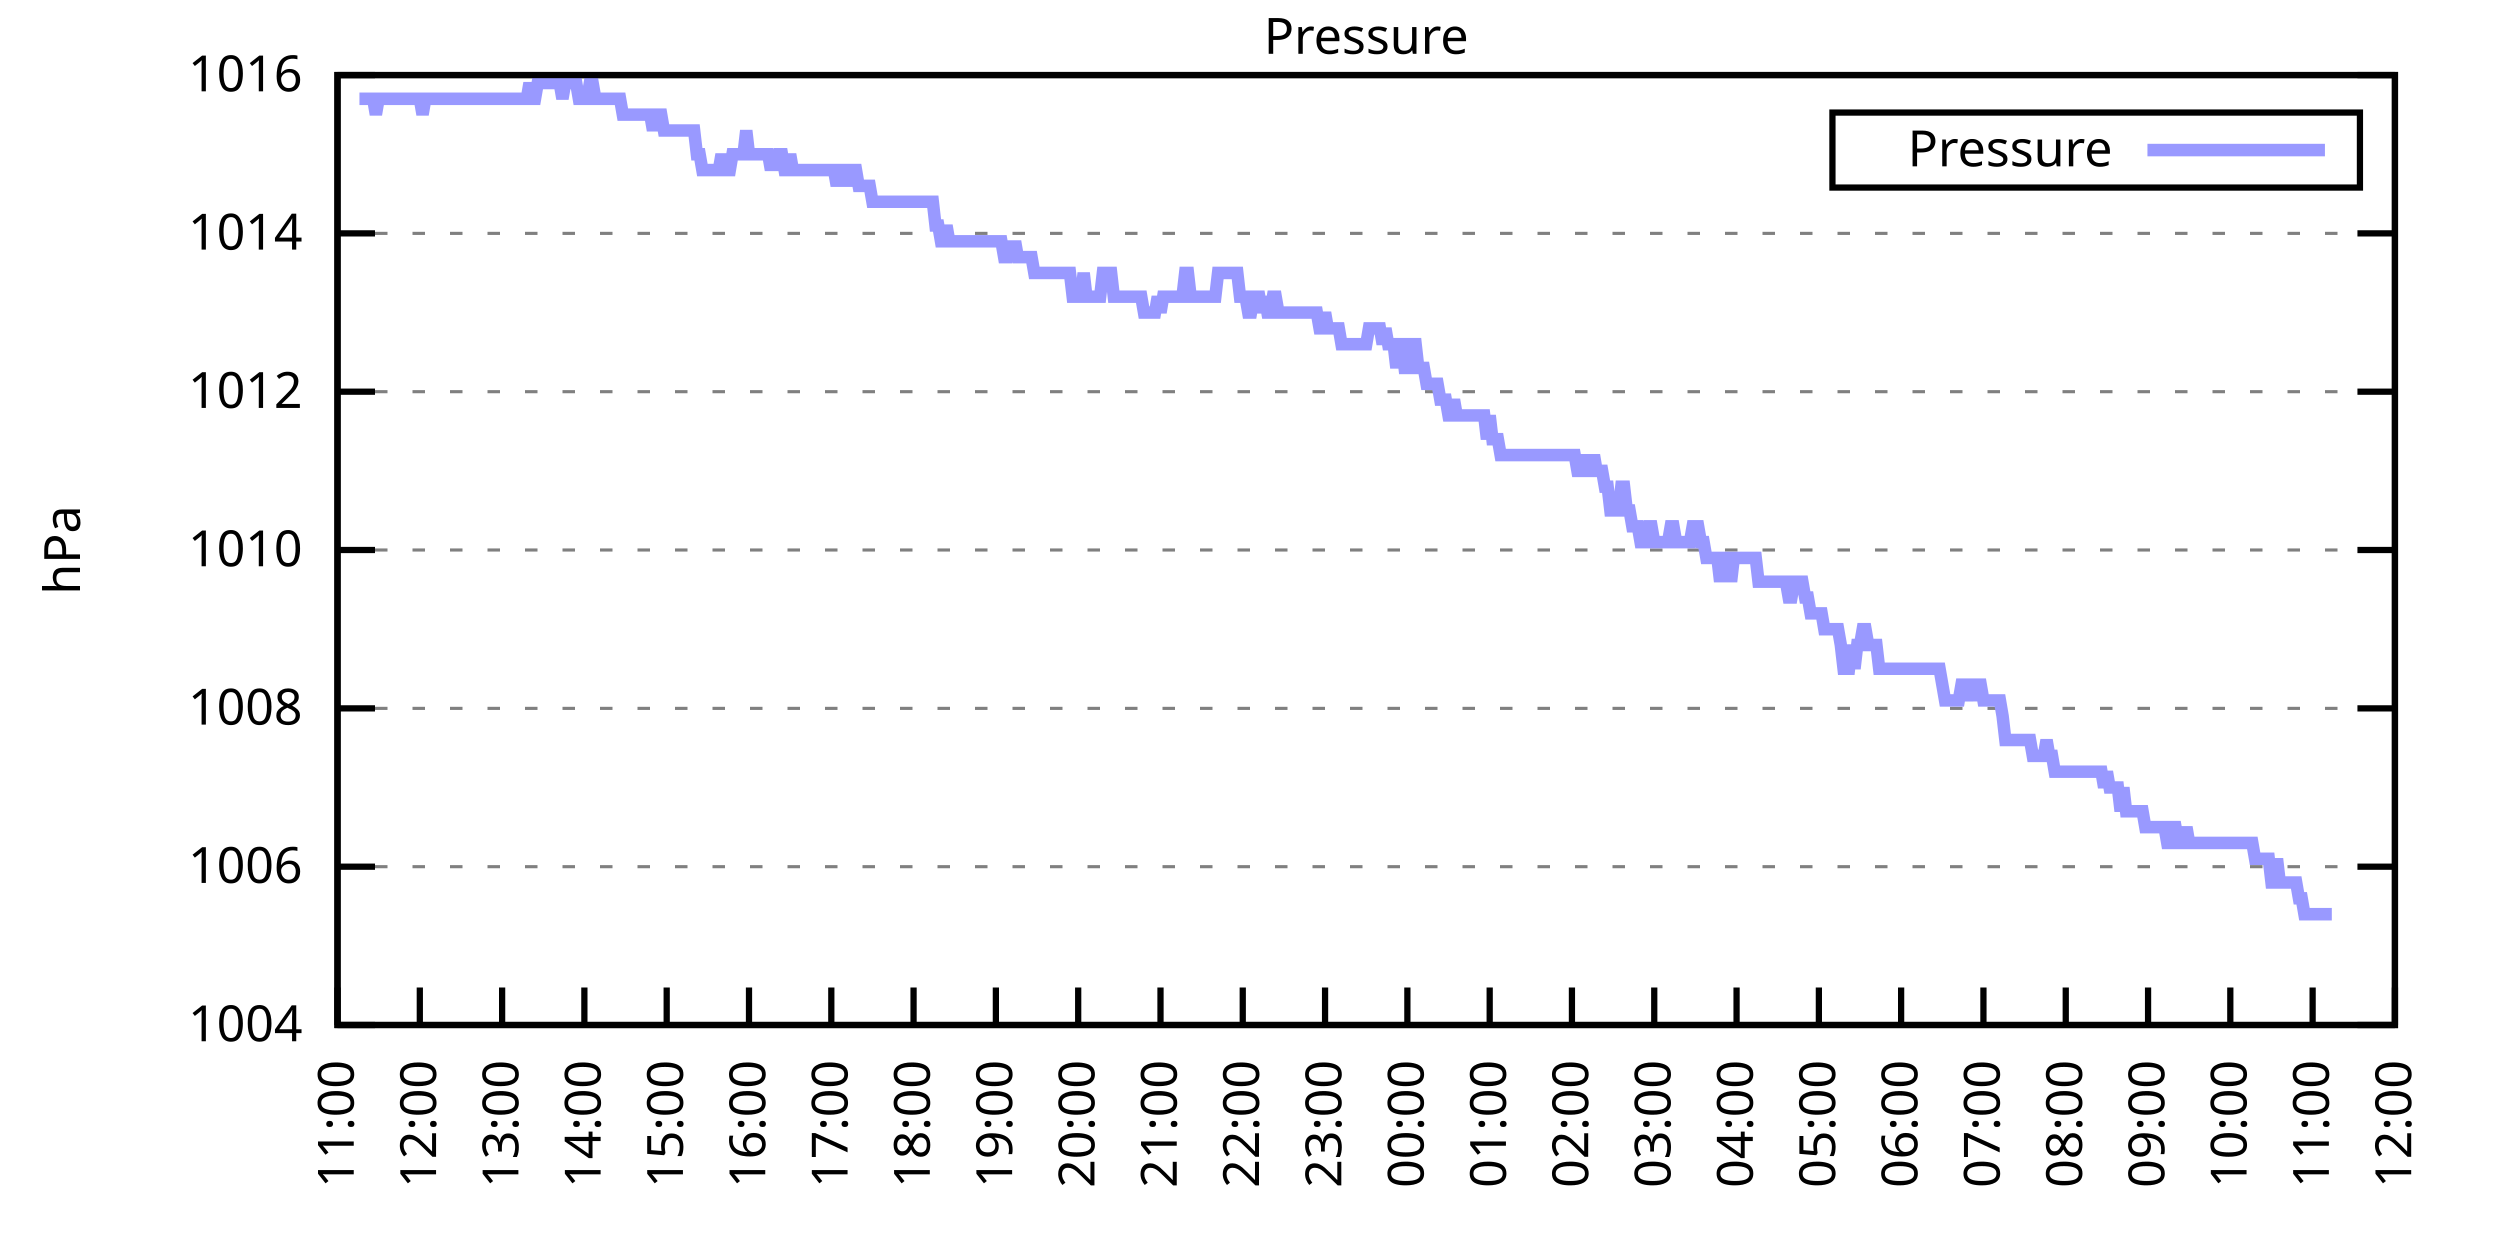
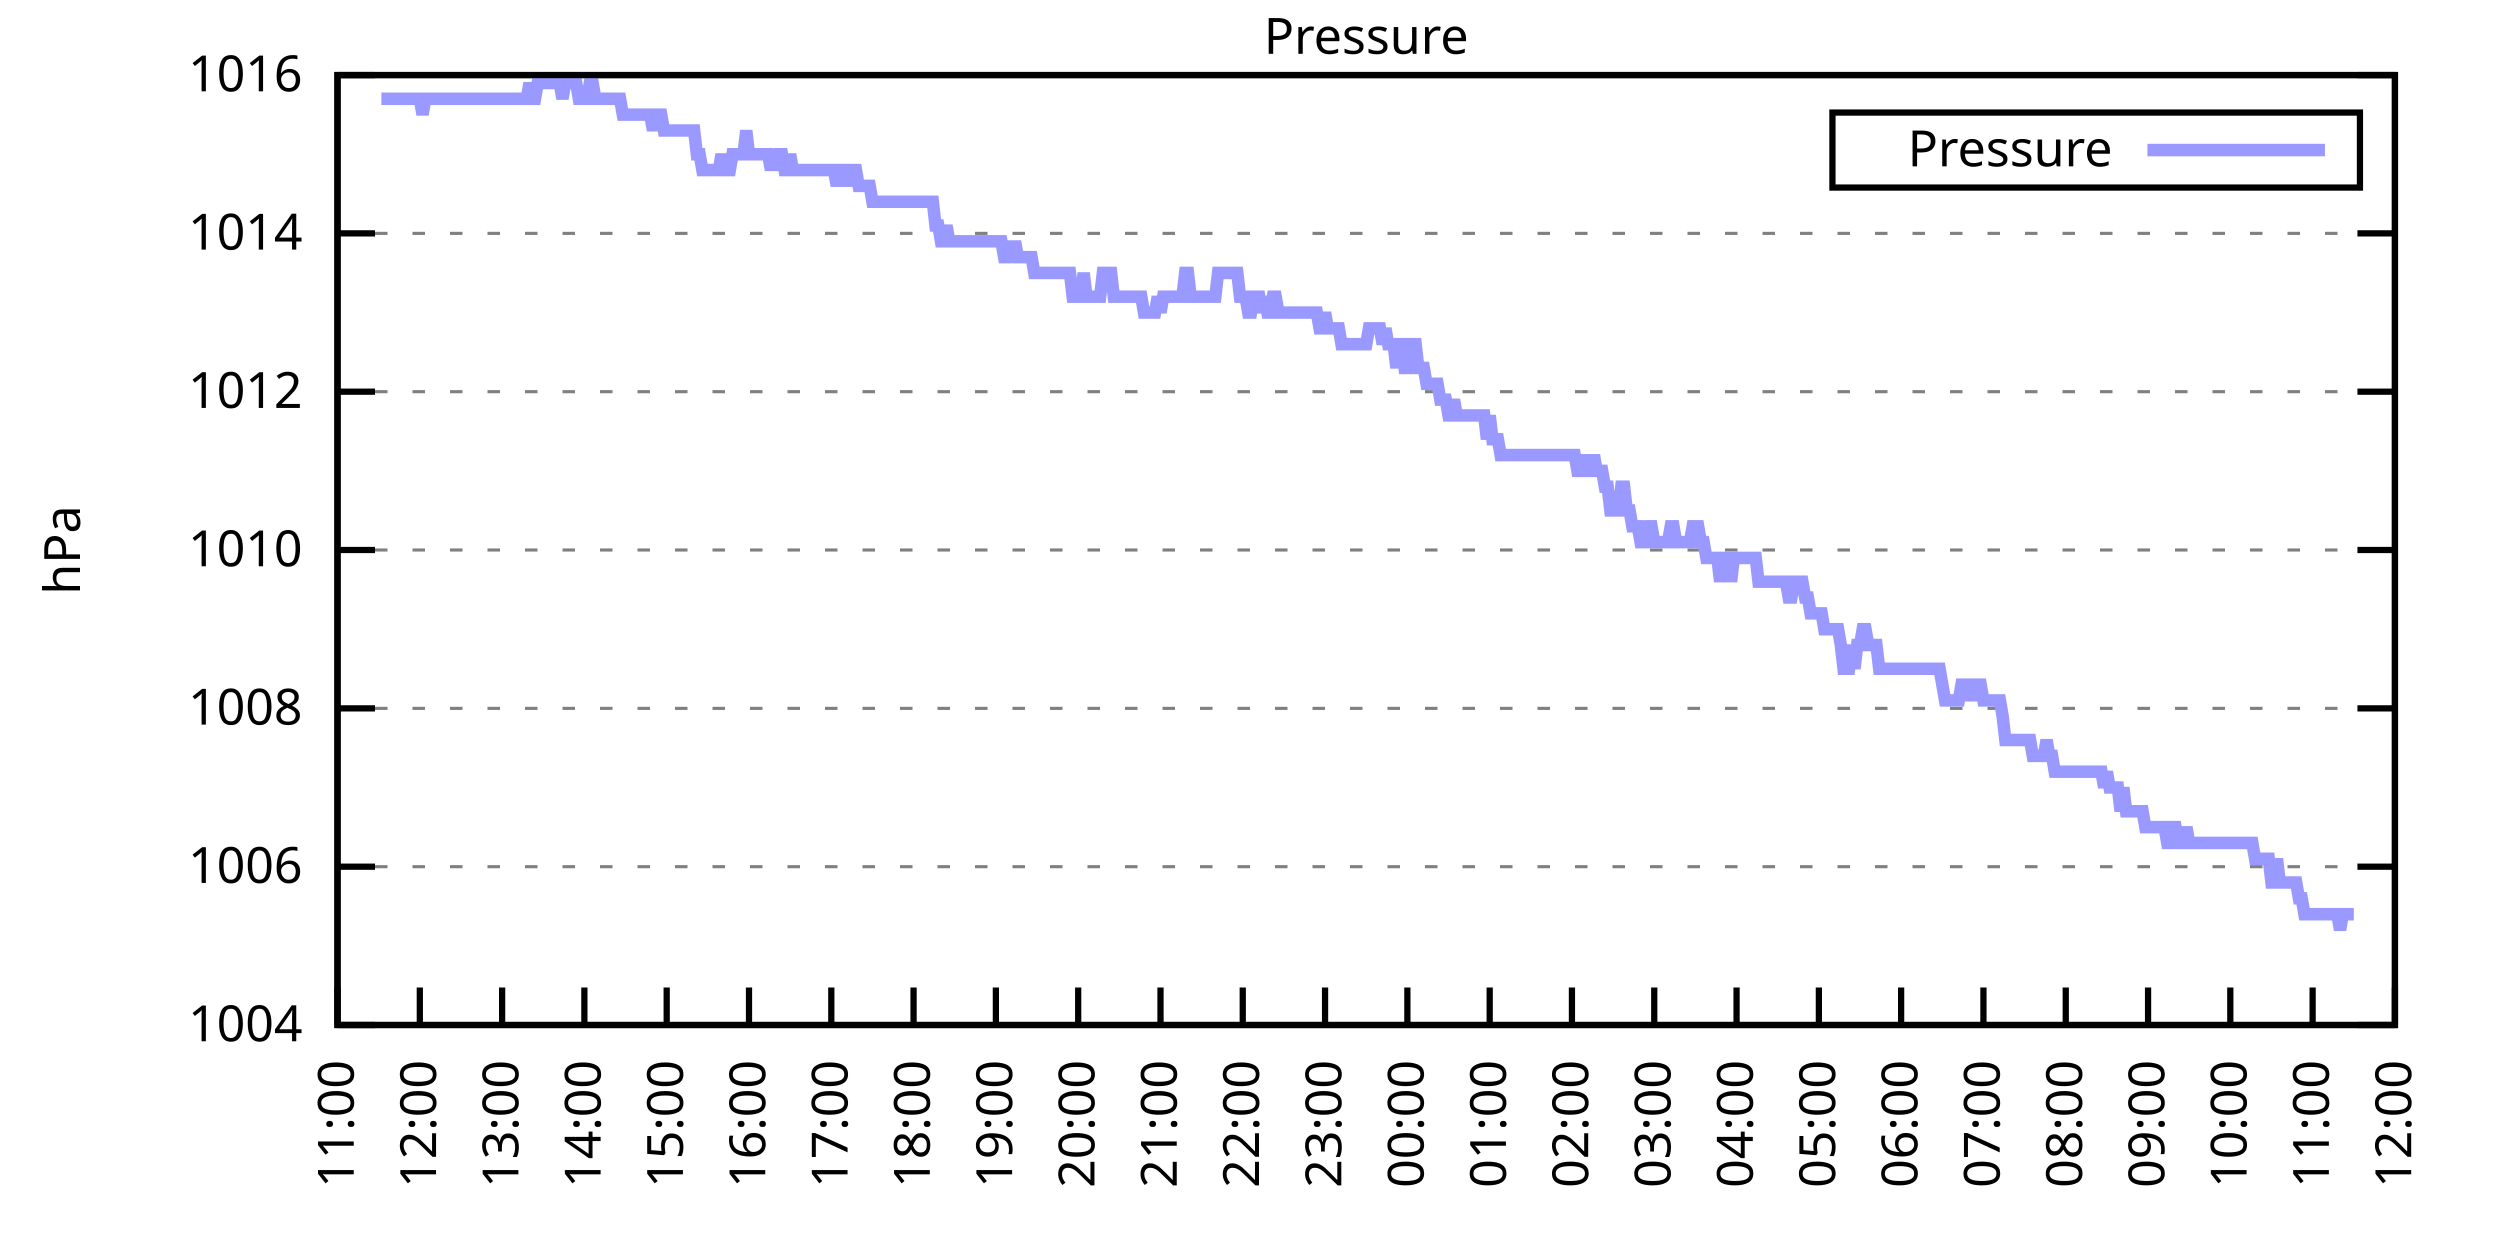
<svg xmlns="http://www.w3.org/2000/svg" xmlns:xlink="http://www.w3.org/1999/xlink" width="400" height="200" viewBox="0 0 400 200">
  <g id="gnuplot_canvas">
    <rect x="0" y="0" width="400" height="200" fill="none" />
    <defs>
      <circle id="gpDot" r="0.5" stroke-width="0.5" stroke="currentColor" />
      <path id="gpPt0" stroke-width="0.333" stroke="currentColor" d="M-1,0 h2 M0,-1 v2" />
      <path id="gpPt1" stroke-width="0.333" stroke="currentColor" d="M-1,-1 L1,1 M1,-1 L-1,1" />
      <path id="gpPt2" stroke-width="0.333" stroke="currentColor" d="M-1,0 L1,0 M0,-1 L0,1 M-1,-1 L1,1 M-1,1 L1,-1" />
      <rect id="gpPt3" stroke-width="0.333" stroke="currentColor" x="-1" y="-1" width="2" height="2" />
      <rect id="gpPt4" stroke-width="0.333" stroke="currentColor" fill="currentColor" x="-1" y="-1" width="2" height="2" />
      <circle id="gpPt5" stroke-width="0.333" stroke="currentColor" cx="0" cy="0" r="1" />
      <use xlink:href="#gpPt5" id="gpPt6" fill="currentColor" stroke="none" />
      <path id="gpPt7" stroke-width="0.333" stroke="currentColor" d="M0,-1.33 L-1.33,0.67 L1.33,0.67 z" />
      <use xlink:href="#gpPt7" id="gpPt8" fill="currentColor" stroke="none" />
      <use xlink:href="#gpPt7" id="gpPt9" stroke="currentColor" transform="rotate(180)" />
      <use xlink:href="#gpPt9" id="gpPt10" fill="currentColor" stroke="none" />
      <use xlink:href="#gpPt3" id="gpPt11" stroke="currentColor" transform="rotate(45)" />
      <use xlink:href="#gpPt11" id="gpPt12" fill="currentColor" stroke="none" />
      <path id="gpPt13" stroke-width="0.333" stroke="currentColor" d="M0,1.330 L1.265,0.411 L0.782,-1.067 L-0.782,-1.076 L-1.265,0.411 z" />
      <use xlink:href="#gpPt13" id="gpPt14" fill="currentColor" stroke="none" />
      <filter id="textbox" filterUnits="objectBoundingBox" x="0" y="0" height="1" width="1">
        <feFlood flood-color="white" flood-opacity="1" result="bgnd" />
        <feComposite in="SourceGraphic" in2="bgnd" operator="atop" />
      </filter>
      <filter id="greybox" filterUnits="objectBoundingBox" x="0" y="0" height="1" width="1">
        <feFlood flood-color="lightgrey" flood-opacity="1" result="grey" />
        <feComposite in="SourceGraphic" in2="grey" operator="atop" />
      </filter>
    </defs>
    <g fill="none" color="white" stroke="currentColor" stroke-width="1.00" stroke-linecap="butt" stroke-linejoin="miter">
</g>
    <g fill="none" color="black" stroke="currentColor" stroke-width="1.00" stroke-linecap="butt" stroke-linejoin="miter">
      <g stroke="none" shape-rendering="crispEdges">
        <polygon fill="rgb(255, 255, 255)" points="54.00,164.00 383.18,164.00 383.18,12.02 54.00,12.02 " />
      </g>
    </g>
    <g fill="none" color="black" stroke="currentColor" stroke-width="1.00" stroke-linecap="butt" stroke-linejoin="miter">
</g>
    <g fill="none" color="black" stroke="black" stroke-width="0.50" stroke-linecap="butt" stroke-linejoin="miter">
</g>
    <g fill="none" color="gray" stroke="currentColor" stroke-width="0.50" stroke-linecap="butt" stroke-linejoin="miter">
      <path stroke="gray" stroke-dasharray="2,4" class="gridline" d="M54.00,164.00 L383.19,164.00  " />
    </g>
    <g fill="none" color="gray" stroke="gray" stroke-width="1.00" stroke-linecap="butt" stroke-linejoin="miter">
</g>
    <g fill="none" color="black" stroke="currentColor" stroke-width="1.00" stroke-linecap="butt" stroke-linejoin="miter">
      <path stroke="black" d="M54.00,164.00 L60.00,164.00 M383.19,164.00 L377.19,164.00  " />
      <g transform="translate(48.40,166.60)" stroke="none" fill="black" font-family="Sans" font-size="8.00" text-anchor="end">
        <text>
          <tspan font-family="Sans"> 1004</tspan>
        </text>
      </g>
    </g>
    <g fill="none" color="black" stroke="currentColor" stroke-width="1.00" stroke-linecap="butt" stroke-linejoin="miter">
</g>
    <g fill="none" color="black" stroke="black" stroke-width="0.50" stroke-linecap="butt" stroke-linejoin="miter">
</g>
    <g fill="none" color="gray" stroke="currentColor" stroke-width="0.50" stroke-linecap="butt" stroke-linejoin="miter">
      <path stroke="gray" stroke-dasharray="2,4" class="gridline" d="M54.00,138.67 L383.19,138.67  " />
    </g>
    <g fill="none" color="gray" stroke="gray" stroke-width="1.00" stroke-linecap="butt" stroke-linejoin="miter">
</g>
    <g fill="none" color="black" stroke="currentColor" stroke-width="1.00" stroke-linecap="butt" stroke-linejoin="miter">
      <path stroke="black" d="M54.00,138.67 L60.00,138.67 M383.19,138.67 L377.19,138.67  " />
      <g transform="translate(48.40,141.27)" stroke="none" fill="black" font-family="Sans" font-size="8.00" text-anchor="end">
        <text>
          <tspan font-family="Sans"> 1006</tspan>
        </text>
      </g>
    </g>
    <g fill="none" color="black" stroke="currentColor" stroke-width="1.00" stroke-linecap="butt" stroke-linejoin="miter">
</g>
    <g fill="none" color="black" stroke="black" stroke-width="0.50" stroke-linecap="butt" stroke-linejoin="miter">
</g>
    <g fill="none" color="gray" stroke="currentColor" stroke-width="0.50" stroke-linecap="butt" stroke-linejoin="miter">
      <path stroke="gray" stroke-dasharray="2,4" class="gridline" d="M54.00,113.34 L383.19,113.34  " />
    </g>
    <g fill="none" color="gray" stroke="gray" stroke-width="1.00" stroke-linecap="butt" stroke-linejoin="miter">
</g>
    <g fill="none" color="black" stroke="currentColor" stroke-width="1.00" stroke-linecap="butt" stroke-linejoin="miter">
      <path stroke="black" d="M54.00,113.34 L60.00,113.34 M383.19,113.34 L377.19,113.34  " />
      <g transform="translate(48.40,115.94)" stroke="none" fill="black" font-family="Sans" font-size="8.00" text-anchor="end">
        <text>
          <tspan font-family="Sans"> 1008</tspan>
        </text>
      </g>
    </g>
    <g fill="none" color="black" stroke="currentColor" stroke-width="1.00" stroke-linecap="butt" stroke-linejoin="miter">
</g>
    <g fill="none" color="black" stroke="black" stroke-width="0.50" stroke-linecap="butt" stroke-linejoin="miter">
</g>
    <g fill="none" color="gray" stroke="currentColor" stroke-width="0.50" stroke-linecap="butt" stroke-linejoin="miter">
      <path stroke="gray" stroke-dasharray="2,4" class="gridline" d="M54.00,88.00 L383.19,88.00  " />
    </g>
    <g fill="none" color="gray" stroke="gray" stroke-width="1.00" stroke-linecap="butt" stroke-linejoin="miter">
</g>
    <g fill="none" color="black" stroke="currentColor" stroke-width="1.00" stroke-linecap="butt" stroke-linejoin="miter">
      <path stroke="black" d="M54.00,88.00 L60.00,88.00 M383.19,88.00 L377.19,88.00  " />
      <g transform="translate(48.40,90.60)" stroke="none" fill="black" font-family="Sans" font-size="8.00" text-anchor="end">
        <text>
          <tspan font-family="Sans"> 1010</tspan>
        </text>
      </g>
    </g>
    <g fill="none" color="black" stroke="currentColor" stroke-width="1.00" stroke-linecap="butt" stroke-linejoin="miter">
</g>
    <g fill="none" color="black" stroke="black" stroke-width="0.50" stroke-linecap="butt" stroke-linejoin="miter">
</g>
    <g fill="none" color="gray" stroke="currentColor" stroke-width="0.50" stroke-linecap="butt" stroke-linejoin="miter">
      <path stroke="gray" stroke-dasharray="2,4" class="gridline" d="M54.00,62.67 L383.19,62.67  " />
    </g>
    <g fill="none" color="gray" stroke="gray" stroke-width="1.00" stroke-linecap="butt" stroke-linejoin="miter">
</g>
    <g fill="none" color="black" stroke="currentColor" stroke-width="1.00" stroke-linecap="butt" stroke-linejoin="miter">
      <path stroke="black" d="M54.00,62.67 L60.00,62.67 M383.19,62.67 L377.19,62.67  " />
      <g transform="translate(48.40,65.27)" stroke="none" fill="black" font-family="Sans" font-size="8.00" text-anchor="end">
        <text>
          <tspan font-family="Sans"> 1012</tspan>
        </text>
      </g>
    </g>
    <g fill="none" color="black" stroke="currentColor" stroke-width="1.00" stroke-linecap="butt" stroke-linejoin="miter">
</g>
    <g fill="none" color="black" stroke="black" stroke-width="0.50" stroke-linecap="butt" stroke-linejoin="miter">
</g>
    <g fill="none" color="gray" stroke="currentColor" stroke-width="0.50" stroke-linecap="butt" stroke-linejoin="miter">
      <path stroke="gray" stroke-dasharray="2,4" class="gridline" d="M54.00,37.34 L383.19,37.34  " />
    </g>
    <g fill="none" color="gray" stroke="gray" stroke-width="1.00" stroke-linecap="butt" stroke-linejoin="miter">
</g>
    <g fill="none" color="black" stroke="currentColor" stroke-width="1.00" stroke-linecap="butt" stroke-linejoin="miter">
      <path stroke="black" d="M54.00,37.34 L60.00,37.34 M383.19,37.34 L377.19,37.34  " />
      <g transform="translate(48.40,39.94)" stroke="none" fill="black" font-family="Sans" font-size="8.00" text-anchor="end">
        <text>
          <tspan font-family="Sans"> 1014</tspan>
        </text>
      </g>
    </g>
    <g fill="none" color="black" stroke="currentColor" stroke-width="1.00" stroke-linecap="butt" stroke-linejoin="miter">
</g>
    <g fill="none" color="black" stroke="black" stroke-width="0.50" stroke-linecap="butt" stroke-linejoin="miter">
</g>
    <g fill="none" color="gray" stroke="currentColor" stroke-width="0.50" stroke-linecap="butt" stroke-linejoin="miter">
      <path stroke="gray" stroke-dasharray="2,4" class="gridline" d="M54.00,12.01 L383.19,12.01  " />
    </g>
    <g fill="none" color="gray" stroke="gray" stroke-width="1.00" stroke-linecap="butt" stroke-linejoin="miter">
</g>
    <g fill="none" color="black" stroke="currentColor" stroke-width="1.00" stroke-linecap="butt" stroke-linejoin="miter">
      <path stroke="black" d="M54.00,12.01 L60.00,12.01 M383.19,12.01 L377.19,12.01  " />
      <g transform="translate(48.40,14.61)" stroke="none" fill="black" font-family="Sans" font-size="8.00" text-anchor="end">
        <text>
          <tspan font-family="Sans"> 1016</tspan>
        </text>
      </g>
    </g>
    <g fill="none" color="black" stroke="currentColor" stroke-width="1.00" stroke-linecap="butt" stroke-linejoin="miter">
      <path stroke="black" d="M54.00,164.00 L54.00,158.00  " />
      <g transform="translate(56.60,169.60) rotate(270.00)" stroke="none" fill="black" font-family="Sans" font-size="8.00" text-anchor="end">
        <text>
          <tspan font-family="Sans">11:00</tspan>
        </text>
      </g>
    </g>
    <g fill="none" color="black" stroke="currentColor" stroke-width="1.00" stroke-linecap="butt" stroke-linejoin="miter">
      <path stroke="black" d="M67.17,164.00 L67.17,158.00  " />
      <g transform="translate(69.77,169.60) rotate(270.00)" stroke="none" fill="black" font-family="Sans" font-size="8.00" text-anchor="end">
        <text>
          <tspan font-family="Sans">12:00</tspan>
        </text>
      </g>
    </g>
    <g fill="none" color="black" stroke="currentColor" stroke-width="1.00" stroke-linecap="butt" stroke-linejoin="miter">
      <path stroke="black" d="M80.34,164.00 L80.34,158.00  " />
      <g transform="translate(82.94,169.60) rotate(270.00)" stroke="none" fill="black" font-family="Sans" font-size="8.00" text-anchor="end">
        <text>
          <tspan font-family="Sans">13:00</tspan>
        </text>
      </g>
    </g>
    <g fill="none" color="black" stroke="currentColor" stroke-width="1.00" stroke-linecap="butt" stroke-linejoin="miter">
      <path stroke="black" d="M93.50,164.00 L93.50,158.00  " />
      <g transform="translate(96.10,169.60) rotate(270.00)" stroke="none" fill="black" font-family="Sans" font-size="8.00" text-anchor="end">
        <text>
          <tspan font-family="Sans">14:00</tspan>
        </text>
      </g>
    </g>
    <g fill="none" color="black" stroke="currentColor" stroke-width="1.00" stroke-linecap="butt" stroke-linejoin="miter">
      <path stroke="black" d="M106.67,164.00 L106.67,158.00  " />
      <g transform="translate(109.27,169.60) rotate(270.00)" stroke="none" fill="black" font-family="Sans" font-size="8.00" text-anchor="end">
        <text>
          <tspan font-family="Sans">15:00</tspan>
        </text>
      </g>
    </g>
    <g fill="none" color="black" stroke="currentColor" stroke-width="1.00" stroke-linecap="butt" stroke-linejoin="miter">
      <path stroke="black" d="M119.84,164.00 L119.84,158.00  " />
      <g transform="translate(122.44,169.60) rotate(270.00)" stroke="none" fill="black" font-family="Sans" font-size="8.00" text-anchor="end">
        <text>
          <tspan font-family="Sans">16:00</tspan>
        </text>
      </g>
    </g>
    <g fill="none" color="black" stroke="currentColor" stroke-width="1.00" stroke-linecap="butt" stroke-linejoin="miter">
      <path stroke="black" d="M133.01,164.00 L133.01,158.00  " />
      <g transform="translate(135.61,169.60) rotate(270.00)" stroke="none" fill="black" font-family="Sans" font-size="8.00" text-anchor="end">
        <text>
          <tspan font-family="Sans">17:00</tspan>
        </text>
      </g>
    </g>
    <g fill="none" color="black" stroke="currentColor" stroke-width="1.00" stroke-linecap="butt" stroke-linejoin="miter">
      <path stroke="black" d="M146.17,164.00 L146.17,158.00  " />
      <g transform="translate(148.77,169.60) rotate(270.00)" stroke="none" fill="black" font-family="Sans" font-size="8.00" text-anchor="end">
        <text>
          <tspan font-family="Sans">18:00</tspan>
        </text>
      </g>
    </g>
    <g fill="none" color="black" stroke="currentColor" stroke-width="1.00" stroke-linecap="butt" stroke-linejoin="miter">
      <path stroke="black" d="M159.34,164.00 L159.34,158.00  " />
      <g transform="translate(161.94,169.60) rotate(270.00)" stroke="none" fill="black" font-family="Sans" font-size="8.00" text-anchor="end">
        <text>
          <tspan font-family="Sans">19:00</tspan>
        </text>
      </g>
    </g>
    <g fill="none" color="black" stroke="currentColor" stroke-width="1.00" stroke-linecap="butt" stroke-linejoin="miter">
      <path stroke="black" d="M172.51,164.00 L172.51,158.00  " />
      <g transform="translate(175.11,169.60) rotate(270.00)" stroke="none" fill="black" font-family="Sans" font-size="8.00" text-anchor="end">
        <text>
          <tspan font-family="Sans">20:00</tspan>
        </text>
      </g>
    </g>
    <g fill="none" color="black" stroke="currentColor" stroke-width="1.00" stroke-linecap="butt" stroke-linejoin="miter">
      <path stroke="black" d="M185.68,164.00 L185.68,158.00  " />
      <g transform="translate(188.28,169.60) rotate(270.00)" stroke="none" fill="black" font-family="Sans" font-size="8.00" text-anchor="end">
        <text>
          <tspan font-family="Sans">21:00</tspan>
        </text>
      </g>
    </g>
    <g fill="none" color="black" stroke="currentColor" stroke-width="1.00" stroke-linecap="butt" stroke-linejoin="miter">
      <path stroke="black" d="M198.84,164.00 L198.84,158.00  " />
      <g transform="translate(201.44,169.60) rotate(270.00)" stroke="none" fill="black" font-family="Sans" font-size="8.00" text-anchor="end">
        <text>
          <tspan font-family="Sans">22:00</tspan>
        </text>
      </g>
    </g>
    <g fill="none" color="black" stroke="currentColor" stroke-width="1.00" stroke-linecap="butt" stroke-linejoin="miter">
      <path stroke="black" d="M212.01,164.00 L212.01,158.00  " />
      <g transform="translate(214.61,169.60) rotate(270.00)" stroke="none" fill="black" font-family="Sans" font-size="8.00" text-anchor="end">
        <text>
          <tspan font-family="Sans">23:00</tspan>
        </text>
      </g>
    </g>
    <g fill="none" color="black" stroke="currentColor" stroke-width="1.00" stroke-linecap="butt" stroke-linejoin="miter">
      <path stroke="black" d="M225.18,164.00 L225.18,158.00  " />
      <g transform="translate(227.78,169.60) rotate(270.00)" stroke="none" fill="black" font-family="Sans" font-size="8.00" text-anchor="end">
        <text>
          <tspan font-family="Sans">00:00</tspan>
        </text>
      </g>
    </g>
    <g fill="none" color="black" stroke="currentColor" stroke-width="1.00" stroke-linecap="butt" stroke-linejoin="miter">
      <path stroke="black" d="M238.35,164.00 L238.35,158.00  " />
      <g transform="translate(240.95,169.60) rotate(270.00)" stroke="none" fill="black" font-family="Sans" font-size="8.00" text-anchor="end">
        <text>
          <tspan font-family="Sans">01:00</tspan>
        </text>
      </g>
    </g>
    <g fill="none" color="black" stroke="currentColor" stroke-width="1.00" stroke-linecap="butt" stroke-linejoin="miter">
      <path stroke="black" d="M251.51,164.00 L251.51,158.00  " />
      <g transform="translate(254.11,169.60) rotate(270.00)" stroke="none" fill="black" font-family="Sans" font-size="8.00" text-anchor="end">
        <text>
          <tspan font-family="Sans">02:00</tspan>
        </text>
      </g>
    </g>
    <g fill="none" color="black" stroke="currentColor" stroke-width="1.00" stroke-linecap="butt" stroke-linejoin="miter">
      <path stroke="black" d="M264.68,164.00 L264.68,158.00  " />
      <g transform="translate(267.28,169.60) rotate(270.00)" stroke="none" fill="black" font-family="Sans" font-size="8.00" text-anchor="end">
        <text>
          <tspan font-family="Sans">03:00</tspan>
        </text>
      </g>
    </g>
    <g fill="none" color="black" stroke="currentColor" stroke-width="1.00" stroke-linecap="butt" stroke-linejoin="miter">
      <path stroke="black" d="M277.85,164.00 L277.85,158.00  " />
      <g transform="translate(280.45,169.60) rotate(270.00)" stroke="none" fill="black" font-family="Sans" font-size="8.00" text-anchor="end">
        <text>
          <tspan font-family="Sans">04:00</tspan>
        </text>
      </g>
    </g>
    <g fill="none" color="black" stroke="currentColor" stroke-width="1.00" stroke-linecap="butt" stroke-linejoin="miter">
      <path stroke="black" d="M291.02,164.00 L291.02,158.00  " />
      <g transform="translate(293.62,169.60) rotate(270.00)" stroke="none" fill="black" font-family="Sans" font-size="8.00" text-anchor="end">
        <text>
          <tspan font-family="Sans">05:00</tspan>
        </text>
      </g>
    </g>
    <g fill="none" color="black" stroke="currentColor" stroke-width="1.00" stroke-linecap="butt" stroke-linejoin="miter">
      <path stroke="black" d="M304.18,164.00 L304.18,158.00  " />
      <g transform="translate(306.78,169.60) rotate(270.00)" stroke="none" fill="black" font-family="Sans" font-size="8.00" text-anchor="end">
        <text>
          <tspan font-family="Sans">06:00</tspan>
        </text>
      </g>
    </g>
    <g fill="none" color="black" stroke="currentColor" stroke-width="1.00" stroke-linecap="butt" stroke-linejoin="miter">
      <path stroke="black" d="M317.35,164.00 L317.35,158.00  " />
      <g transform="translate(319.95,169.60) rotate(270.00)" stroke="none" fill="black" font-family="Sans" font-size="8.00" text-anchor="end">
        <text>
          <tspan font-family="Sans">07:00</tspan>
        </text>
      </g>
    </g>
    <g fill="none" color="black" stroke="currentColor" stroke-width="1.00" stroke-linecap="butt" stroke-linejoin="miter">
      <path stroke="black" d="M330.52,164.00 L330.52,158.00  " />
      <g transform="translate(333.12,169.60) rotate(270.00)" stroke="none" fill="black" font-family="Sans" font-size="8.00" text-anchor="end">
        <text>
          <tspan font-family="Sans">08:00</tspan>
        </text>
      </g>
    </g>
    <g fill="none" color="black" stroke="currentColor" stroke-width="1.00" stroke-linecap="butt" stroke-linejoin="miter">
      <path stroke="black" d="M343.69,164.00 L343.69,158.00  " />
      <g transform="translate(346.29,169.60) rotate(270.00)" stroke="none" fill="black" font-family="Sans" font-size="8.00" text-anchor="end">
        <text>
          <tspan font-family="Sans">09:00</tspan>
        </text>
      </g>
    </g>
    <g fill="none" color="black" stroke="currentColor" stroke-width="1.00" stroke-linecap="butt" stroke-linejoin="miter">
      <path stroke="black" d="M356.85,164.00 L356.85,158.00  " />
      <g transform="translate(359.45,169.60) rotate(270.00)" stroke="none" fill="black" font-family="Sans" font-size="8.00" text-anchor="end">
        <text>
          <tspan font-family="Sans">10:00</tspan>
        </text>
      </g>
    </g>
    <g fill="none" color="black" stroke="currentColor" stroke-width="1.00" stroke-linecap="butt" stroke-linejoin="miter">
      <path stroke="black" d="M370.02,164.00 L370.02,158.00  " />
      <g transform="translate(372.62,169.60) rotate(270.00)" stroke="none" fill="black" font-family="Sans" font-size="8.00" text-anchor="end">
        <text>
          <tspan font-family="Sans">11:00</tspan>
        </text>
      </g>
    </g>
    <g fill="none" color="black" stroke="currentColor" stroke-width="1.00" stroke-linecap="butt" stroke-linejoin="miter">
      <path stroke="black" d="M383.19,164.00 L383.19,158.00  " />
      <g transform="translate(385.79,169.60) rotate(270.00)" stroke="none" fill="black" font-family="Sans" font-size="8.00" text-anchor="end">
        <text>
          <tspan font-family="Sans">12:00</tspan>
        </text>
      </g>
    </g>
    <g fill="none" color="black" stroke="currentColor" stroke-width="1.00" stroke-linecap="butt" stroke-linejoin="miter">
</g>
    <g fill="none" color="black" stroke="currentColor" stroke-width="1.00" stroke-linecap="butt" stroke-linejoin="miter">
      <path stroke="black" d="M54.00,12.01 L54.00,164.00 L383.19,164.00 L383.19,12.01 L54.00,12.01 Z  " />
    </g>
    <g fill="none" color="black" stroke="currentColor" stroke-width="1.00" stroke-linecap="butt" stroke-linejoin="miter">
</g>
    <g fill="none" color="black" stroke="currentColor" stroke-width="1.00" stroke-linecap="butt" stroke-linejoin="miter">
      <path stroke="black" d="M293.19,30.01 L293.19,18.01 L377.59,18.01 L377.59,30.01 L293.19,30.01 Z  " />
    </g>
    <g id="Pressure_plot_1">
      <g fill="none" color="white" stroke="black" stroke-width="2.00" stroke-linecap="butt" stroke-linejoin="miter">
</g>
      <g fill="none" color="black" stroke="currentColor" stroke-width="2.00" stroke-linecap="butt" stroke-linejoin="miter">
        <g transform="translate(337.99,26.61)" stroke="none" fill="black" font-family="Sans" font-size="8.00" text-anchor="end">
          <text>
            <tspan font-family="Sans">Pressure</tspan>
          </text>
        </g>
      </g>
      <g fill="none" color="black" stroke="currentColor" stroke-width="2.00" stroke-linecap="butt" stroke-linejoin="miter">
-         <path stroke="rgb(153, 153, 255)" d="M343.59,24.01 L371.99,24.01 M57.51,15.81 L57.95,15.81 L58.39,15.81 L58.83,15.81 L59.27,15.81 L59.71,15.81   L60.14,18.34 L60.58,15.81 L61.02,15.81 L61.46,15.81 L61.90,15.81 L62.34,15.81 L62.78,15.81 L63.22,15.81   L63.66,15.81 L64.10,15.81 L64.53,15.81 L64.97,15.81 L65.41,15.81 L65.85,15.81 L66.29,15.81 L66.73,15.81   L67.17,15.81 L67.61,18.34 L68.05,15.81 L68.48,15.81 L68.92,15.81 L69.36,15.81 L69.80,15.81 L70.24,15.81   L70.68,15.81 L71.12,15.81 L71.56,15.81 L72.00,15.81 L72.43,15.81 L72.87,15.81 L73.31,15.81 L73.75,15.81   L74.19,15.81 L74.63,15.81 L75.07,15.81 L75.51,15.81 L75.95,15.81 L76.38,15.81 L76.82,15.81 L77.26,15.81   L77.70,15.81 L78.14,15.81 L78.58,15.81 L79.02,15.81 L79.46,15.81 L79.90,15.81 L80.34,15.81 L80.77,15.81   L81.21,15.81 L81.65,15.81 L82.09,15.81 L82.53,15.81 L82.97,15.81 L83.41,15.81 L83.85,15.81 L84.29,15.81   L84.72,13.28 L85.16,15.81 L85.60,15.81 L86.04,13.28 L86.48,13.28 L86.92,13.28 L87.36,13.28 L87.80,13.28   L88.24,13.28 L88.67,13.28 L89.11,13.28 L89.55,13.28 L89.99,15.81 L90.43,13.28 L90.87,13.28 L91.31,13.28   L91.75,13.28 L92.19,13.28 L92.62,15.81 L93.06,15.81 L93.50,15.81 L93.94,15.81 L94.38,13.28 L94.82,13.28   L95.26,15.81 L95.70,15.81 L96.14,15.81 L96.58,15.81 L97.01,15.81 L97.45,15.81 L97.89,15.81 L98.33,15.81   L98.77,15.81 L99.21,15.81 L99.65,18.34 L100.09,18.34 L100.53,18.34 L100.96,18.34 L101.40,18.34 L101.84,18.34   L102.28,18.34 L102.72,18.34 L103.16,18.34 L103.60,18.34 L104.04,18.34 L104.48,20.88 L104.91,18.34 L105.35,18.34   L105.79,18.34 L106.23,20.88 L106.67,20.88 L107.11,20.88 L107.55,20.88 L107.99,20.88 L108.43,20.88 L108.87,20.88   L109.30,20.88 L109.74,20.88 L110.18,20.88 L110.62,20.88 L111.06,20.88 L111.50,24.68 L111.94,24.68 L112.38,27.21   L112.82,27.21 L113.25,27.21 L113.69,27.21 L114.13,27.21 L114.57,27.21 L115.01,27.21 L115.45,24.68 L115.89,27.21   L116.33,27.21 L116.77,27.21 L117.20,24.68 L117.64,24.68 L118.08,24.68 L118.52,24.68 L118.96,24.68 L119.40,20.88   L119.84,24.68 L120.28,24.68 L120.72,24.68 L121.15,24.68 L121.59,24.68 L122.03,24.68 L122.47,24.68 L122.91,24.68   L123.35,27.21 L123.79,24.68 L124.23,27.21 L124.67,24.68 L125.11,24.68 L125.54,27.21 L125.98,27.21 L126.42,24.68   L126.86,27.21 L127.30,27.21 L127.74,27.21 L128.18,27.21 L128.62,27.21 L129.06,27.21 L129.49,27.21 L129.93,27.21   L130.37,27.21 L130.81,27.21 L131.25,27.21 L131.69,27.21 L132.13,27.21 L132.57,27.21 L133.01,27.21 L133.44,27.21   L133.88,29.74 L134.32,27.21 L134.76,27.21 L135.20,27.21 L135.64,29.74 L136.08,27.21 L136.52,27.21 L136.96,27.21   L137.39,29.74 L137.83,29.74 L138.27,29.74 L138.71,29.74 L139.15,29.74 L139.59,32.28 L140.03,32.28 L140.47,32.28   L140.91,32.28 L141.35,32.28 L141.78,32.28 L142.22,32.28 L142.66,32.28 L143.10,32.28 L143.54,32.28 L143.98,32.28   L144.42,32.28 L144.86,32.28 L145.30,32.28 L145.73,32.28 L146.17,32.28 L146.61,32.28 L147.05,32.28 L147.49,32.28   L147.93,32.28 L148.37,32.28 L148.81,32.28 L149.25,32.28 L149.68,36.08 L150.12,36.08 L150.56,38.61 L151.00,38.61   L151.44,36.08 L151.88,38.61 L152.32,38.61 L152.76,38.61 L153.20,38.61 L153.63,38.61 L154.07,38.61 L154.51,38.61   L154.95,38.61 L155.39,38.61 L155.83,38.61 L156.27,38.61 L156.71,38.61 L157.15,38.61 L157.59,38.61 L158.02,38.61   L158.46,38.61 L158.90,38.61 L159.34,38.61 L159.78,38.61 L160.22,38.61 L160.66,41.14 L161.10,41.14 L161.54,38.61   L161.97,41.14 L162.41,38.61 L162.85,41.14 L163.29,41.14 L163.73,41.14 L164.17,41.14 L164.61,41.14 L165.05,41.14   L165.49,43.67 L165.92,43.67 L166.36,43.67 L166.80,43.67 L167.24,43.67 L167.68,43.67 L168.12,43.67 L168.56,43.67   L169.00,43.67 L169.44,43.67 L169.87,43.67 L170.31,43.67 L170.75,43.67 L171.19,43.67 L171.63,47.47 L172.07,47.47   L172.51,47.47 L172.95,47.47 L173.39,43.67 L173.83,47.47 L174.26,47.47 L174.70,47.47 L175.14,47.47 L175.58,47.47   L176.02,47.47 L176.46,43.67 L176.90,43.67 L177.34,43.67 L177.78,43.67 L178.21,47.47 L178.65,47.47 L179.09,47.47   L179.53,47.47 L179.97,47.47 L180.41,47.47 L180.85,47.47 L181.29,47.47 L181.73,47.47 L182.16,47.47 L182.60,47.47   L183.04,50.01 L183.48,50.01 L183.92,50.01 L184.36,50.01 L184.80,50.01 L185.24,47.47 L185.68,50.01 L186.11,47.47   L186.55,47.47 L186.99,47.47 L187.43,47.47 L187.87,47.47 L188.31,47.47 L188.75,47.47 L189.19,47.47 L189.63,43.67   L190.07,43.67 L190.50,47.47 L190.94,47.47 L191.38,47.47 L191.82,47.47 L192.26,47.47 L192.70,47.47 L193.14,47.47   L193.58,47.47 L194.02,47.47 L194.45,47.47 L194.89,43.67 L195.33,43.67 L195.77,43.67 L196.21,43.67 L196.65,43.67   L197.09,43.67 L197.53,43.67 L197.97,43.67 L198.40,47.47 L198.84,47.47 L199.28,47.47 L199.72,50.01 L200.16,50.01   L200.60,47.47 L201.04,47.47 L201.48,47.47 L201.92,50.01 L202.35,47.47 L202.79,50.01 L203.23,50.01 L203.67,47.47   L204.11,47.47 L204.55,50.01 L204.99,50.01 L205.43,50.01 L205.87,50.01 L206.31,50.01 L206.74,50.01 L207.18,50.01   L207.62,50.01 L208.06,50.01 L208.50,50.01 L208.94,50.01 L209.38,50.01 L209.82,50.01 L210.26,50.01 L210.69,50.01   L211.13,52.54 L211.57,52.54 L212.01,50.01 L212.45,52.54 L212.89,52.54 L213.33,52.54 L213.77,52.54 L214.21,52.54   L214.64,55.07 L215.08,55.07 L215.52,55.07 L215.96,55.07 L216.40,55.07 L216.84,55.07 L217.28,55.07 L217.72,55.07   L218.16,55.07 L218.60,55.07 L219.03,52.54 L219.47,52.54 L219.91,52.54 L220.35,52.54 L220.79,52.54 L221.23,55.07   L221.67,52.54 L222.11,55.07 L222.55,55.07 L222.98,55.07 L223.42,58.87 L223.86,55.07 L224.30,55.07 L224.74,58.87   L225.18,58.87 L225.62,58.87 L226.06,55.07 L226.50,55.07 L226.93,58.87 L227.37,58.87 L227.81,58.87 L228.25,61.41   L228.69,61.41 L229.13,61.41 L229.57,61.41 L230.01,61.41 L230.45,63.94 L230.88,63.94 L231.32,63.94 L231.76,66.47   L232.20,66.47 L232.64,63.94 L233.08,66.47 L233.52,66.47 L233.96,66.47 L234.40,66.47 L234.84,66.47 L235.27,66.47   L235.71,66.47 L236.15,66.47 L236.59,66.47 L237.03,66.47 L237.47,66.47 L237.91,70.27 L238.35,66.47 L238.79,70.27   L239.22,70.27 L239.66,70.27 L240.10,72.81 L240.54,72.81 L240.98,72.81 L241.42,72.81 L241.86,72.81 L242.30,72.81   L242.74,72.81 L243.17,72.81 L243.61,72.81 L244.05,72.81 L244.49,72.81 L244.93,72.81 L245.37,72.81 L245.81,72.81   L246.25,72.81 L246.69,72.81 L247.12,72.81 L247.56,72.81 L248.00,72.81 L248.44,72.81 L248.88,72.81 L249.32,72.81   L249.76,72.81 L250.20,72.81 L250.64,72.81 L251.08,72.81 L251.51,72.81 L251.95,72.81 L252.39,75.34 L252.83,75.34   L253.27,75.34 L253.71,72.81 L254.15,75.34 L254.59,75.34 L255.03,72.81 L255.46,75.34 L255.90,75.34 L256.34,75.34   L256.78,77.87 L257.22,77.87 L257.66,81.67 L258.10,81.67 L258.54,81.67 L258.98,81.67 L259.41,77.87 L259.85,77.87   L260.29,81.67 L260.73,81.67 L261.17,84.21 L261.61,84.21 L262.05,84.21 L262.49,86.74 L262.93,86.74 L263.36,86.74   L263.80,84.21 L264.24,84.21 L264.68,86.74 L265.12,86.74 L265.56,86.74 L266.00,86.74 L266.44,86.74 L266.88,86.74   L267.32,84.21 L267.75,84.21 L268.19,86.74 L268.63,86.74 L269.07,86.74 L269.51,86.74 L269.95,86.74 L270.39,86.74   L270.83,84.21 L271.27,84.21 L271.70,84.21 L272.14,86.74 L272.58,86.74 L273.02,89.27 L273.46,89.27 L273.90,89.27   L274.34,89.27 L274.78,89.27 L275.22,93.07 L275.65,89.27 L276.09,89.27 L276.53,89.27 L276.97,93.07 L277.41,89.27   L277.85,89.27 L278.29,89.27 L278.73,89.27 L279.17,89.27 L279.60,89.27 L280.04,89.27 L280.48,89.27 L280.92,89.27   L281.36,93.07 L281.80,93.07 L282.24,93.07 L282.68,93.07 L283.12,93.07 L283.56,93.07 L283.99,93.07 L284.43,93.07   L284.87,93.07 L285.31,93.07 L285.75,93.07 L286.19,95.60 L286.63,95.60 L287.07,93.07 L287.51,93.07 L287.94,93.07   L288.38,93.07 L288.82,95.60 L289.26,95.60 L289.70,98.14 L290.14,98.14 L290.58,98.14 L291.02,98.14 L291.46,98.14   L291.89,100.67 L292.33,100.67 L292.77,100.67 L293.21,100.67 L293.65,100.67 L294.09,100.67 L294.53,103.20 L294.97,107.00   L295.41,107.00 L295.84,107.00 L296.28,103.20 L296.72,107.00 L297.16,103.20 L297.60,103.20 L298.04,100.67 L298.48,100.67   L298.92,103.20 L299.36,103.20 L299.80,103.20 L300.23,103.20 L300.67,107.00 L301.11,107.00 L301.55,107.00 L301.99,107.00   L302.43,107.00 L302.87,107.00 L303.31,107.00 L303.75,107.00 L304.18,107.00 L304.62,107.00 L305.06,107.00 L305.50,107.00   L305.94,107.00 L306.38,107.00 L306.82,107.00 L307.26,107.00 L307.70,107.00 L308.13,107.00 L308.57,107.00 L309.01,107.00   L309.45,107.00 L309.89,107.00 L310.33,107.00 L310.77,109.54 L311.21,112.07 L311.65,112.07 L312.08,112.07 L312.52,112.07   L312.96,112.07 L313.40,112.07 L313.84,109.54 L314.28,109.54 L314.72,112.07 L315.16,109.54 L315.60,109.54 L316.04,112.07   L316.47,109.54 L316.91,109.54 L317.35,112.07 L317.79,112.07 L318.23,112.07 L318.67,112.07 L319.11,112.07 L319.55,112.07   L319.99,112.07 L320.42,114.60 L320.86,118.40 L321.30,118.40 L321.74,118.40 L322.18,118.40 L322.62,118.40 L323.06,118.40   L323.50,118.40 L323.94,118.40 L324.37,118.40 L324.81,118.40 L325.25,120.94 L325.69,120.94 L326.13,120.94 L326.57,120.94   L327.01,120.94 L327.45,118.40 L327.89,120.94 L328.33,120.94 L328.76,123.47 L329.20,123.47 L329.64,123.47 L330.08,123.47   L330.52,123.47 L330.96,123.47 L331.40,123.47 L331.84,123.47 L332.28,123.47 L332.71,123.47 L333.15,123.47 L333.59,123.47   L334.03,123.47 L334.47,123.47 L334.91,123.47 L335.35,123.47 L335.79,123.47 L336.23,123.47 L336.66,126.00 L337.10,123.47   L337.54,126.00 L337.98,126.00 L338.42,126.00 L338.86,126.00 L339.30,129.80 L339.74,126.00 L340.18,129.80 L340.61,129.80   L341.05,129.80 L341.49,129.80 L341.93,129.80 L342.37,129.80 L342.81,129.80 L343.25,132.34 L343.69,132.34 L344.13,132.34   L344.57,132.34 L345.00,132.34 L345.44,132.34 L345.88,132.34 L346.32,132.34 L346.76,134.87 L347.20,134.87 L347.64,132.34   L348.08,132.34 L348.52,134.87 L348.95,134.87 L349.39,134.87 L349.83,132.34 L350.27,134.87 L350.71,134.87 L351.15,134.87   L351.59,134.87 L352.03,134.87 L352.47,134.87 L352.90,134.87 L353.34,134.87 L353.78,134.87 L354.22,134.87 L354.66,134.87   L355.10,134.87 L355.54,134.87 L355.98,134.87 L356.42,134.87 L356.85,134.87 L357.29,134.87 L357.73,134.87 L358.17,134.87   L358.61,134.87 L359.05,134.87 L359.49,134.87 L359.93,134.87 L360.37,134.87 L360.81,137.40 L361.24,137.40 L361.68,137.40   L362.12,137.40 L362.56,137.40 L363.00,137.40 L363.44,141.20 L363.88,141.20 L364.32,137.40 L364.76,141.20 L365.19,141.20   L365.63,141.20 L366.07,141.20 L366.51,141.20 L366.95,141.20 L367.39,141.20 L367.83,143.73 L368.27,143.73 L368.71,146.27   L369.14,146.27 L369.58,146.27 L370.02,146.27 L370.46,146.27 L370.90,146.27 L371.34,146.27 L371.78,146.27 L372.22,146.27   L372.66,146.27 L373.09,146.27  " />
+         <path stroke="rgb(153, 153, 255)" d="M343.59,24.01 L371.99,24.01 M61.02,15.81 L61.46,15.81 L61.90,15.81 L62.34,15.81 L62.78,15.81 L63.22,15.81   L63.66,15.81 L64.10,15.81 L64.53,15.81 L64.97,15.81 L65.41,15.81 L65.85,15.81 L66.29,15.81 L66.73,15.81   L67.17,15.81 L67.61,18.34 L68.05,15.81 L68.48,15.81 L68.92,15.81 L69.36,15.81 L69.80,15.81 L70.24,15.81   L70.68,15.81 L71.12,15.81 L71.56,15.81 L72.00,15.81 L72.43,15.81 L72.87,15.81 L73.31,15.81 L73.75,15.81   L74.19,15.81 L74.63,15.81 L75.07,15.81 L75.51,15.81 L75.95,15.81 L76.38,15.81 L76.82,15.81 L77.26,15.81   L77.70,15.81 L78.14,15.81 L78.58,15.81 L79.02,15.81 L79.46,15.81 L79.90,15.81 L80.34,15.81 L80.77,15.81   L81.21,15.81 L81.65,15.81 L82.09,15.81 L82.53,15.81 L82.97,15.81 L83.41,15.81 L83.85,15.81 L84.29,15.81   L84.72,13.28 L85.16,15.81 L85.60,15.81 L86.04,13.28 L86.48,13.28 L86.92,13.28 L87.36,13.28 L87.80,13.28   L88.24,13.28 L88.67,13.28 L89.11,13.28 L89.55,13.28 L89.99,15.81 L90.43,13.28 L90.87,13.28 L91.31,13.28   L91.75,13.28 L92.19,13.28 L92.62,15.81 L93.06,15.81 L93.50,15.81 L93.94,15.81 L94.38,13.28 L94.82,13.28   L95.26,15.81 L95.70,15.81 L96.14,15.81 L96.58,15.81 L97.01,15.81 L97.45,15.81 L97.89,15.81 L98.33,15.81   L98.77,15.81 L99.21,15.81 L99.65,18.34 L100.09,18.34 L100.53,18.34 L100.96,18.34 L101.40,18.34 L101.84,18.34   L102.28,18.34 L102.72,18.34 L103.16,18.34 L103.60,18.34 L104.04,18.34 L104.48,20.88 L104.91,18.34 L105.35,18.34   L105.79,18.34 L106.23,20.88 L106.67,20.88 L107.11,20.88 L107.55,20.88 L107.99,20.88 L108.43,20.88 L108.87,20.88   L109.30,20.88 L109.74,20.88 L110.18,20.88 L110.62,20.88 L111.06,20.88 L111.50,24.68 L111.94,24.68 L112.38,27.21   L112.82,27.21 L113.25,27.21 L113.69,27.21 L114.13,27.21 L114.57,27.21 L115.01,27.21 L115.45,24.68 L115.89,27.21   L116.33,27.21 L116.77,27.21 L117.20,24.68 L117.64,24.68 L118.08,24.68 L118.52,24.68 L118.96,24.68 L119.40,20.88   L119.84,24.68 L120.28,24.68 L120.72,24.68 L121.15,24.68 L121.59,24.68 L122.03,24.68 L122.47,24.68 L122.91,24.68   L123.35,27.21 L123.79,24.68 L124.23,27.21 L124.67,24.68 L125.11,24.68 L125.54,27.21 L125.98,27.21 L126.42,24.68   L126.86,27.21 L127.30,27.21 L127.74,27.21 L128.18,27.21 L128.62,27.21 L129.06,27.21 L129.49,27.21 L129.93,27.21   L130.37,27.21 L130.81,27.21 L131.25,27.21 L131.69,27.21 L132.13,27.21 L132.57,27.21 L133.01,27.21 L133.44,27.21   L133.88,29.74 L134.32,27.21 L134.76,27.21 L135.20,27.21 L135.64,29.74 L136.08,27.21 L136.52,27.21 L136.96,27.21   L137.39,29.74 L137.83,29.74 L138.27,29.74 L138.71,29.74 L139.15,29.74 L139.59,32.28 L140.03,32.28 L140.47,32.28   L140.91,32.28 L141.35,32.28 L141.78,32.28 L142.22,32.28 L142.66,32.28 L143.10,32.28 L143.54,32.28 L143.98,32.28   L144.42,32.28 L144.86,32.28 L145.30,32.28 L145.73,32.28 L146.17,32.28 L146.61,32.28 L147.05,32.28 L147.49,32.28   L147.93,32.28 L148.37,32.28 L148.81,32.28 L149.25,32.28 L149.68,36.08 L150.12,36.08 L150.56,38.61 L151.00,38.61   L151.44,36.08 L151.88,38.61 L152.32,38.61 L152.76,38.61 L153.20,38.61 L153.63,38.61 L154.07,38.61 L154.51,38.61   L154.95,38.61 L155.39,38.61 L155.83,38.61 L156.27,38.61 L156.71,38.61 L157.15,38.61 L157.59,38.61 L158.02,38.61   L158.46,38.61 L158.90,38.61 L159.34,38.61 L159.78,38.61 L160.22,38.61 L160.66,41.14 L161.10,41.14 L161.54,38.61   L161.97,41.14 L162.41,38.61 L162.85,41.14 L163.29,41.14 L163.73,41.14 L164.17,41.14 L164.61,41.14 L165.05,41.14   L165.49,43.67 L165.92,43.67 L166.36,43.67 L166.80,43.67 L167.24,43.67 L167.68,43.67 L168.12,43.67 L168.56,43.67   L169.00,43.67 L169.44,43.67 L169.87,43.67 L170.31,43.67 L170.75,43.67 L171.19,43.67 L171.63,47.47 L172.07,47.47   L172.51,47.47 L172.95,47.47 L173.39,43.67 L173.83,47.47 L174.26,47.47 L174.70,47.47 L175.14,47.47 L175.58,47.47   L176.02,47.47 L176.46,43.67 L176.90,43.67 L177.34,43.67 L177.78,43.67 L178.21,47.47 L178.65,47.47 L179.09,47.47   L179.53,47.47 L179.97,47.47 L180.41,47.47 L180.85,47.47 L181.29,47.47 L181.73,47.47 L182.16,47.47 L182.60,47.47   L183.04,50.01 L183.48,50.01 L183.92,50.01 L184.36,50.01 L184.80,50.01 L185.24,47.47 L185.68,50.01 L186.11,47.47   L186.55,47.47 L186.99,47.47 L187.43,47.47 L187.87,47.47 L188.31,47.47 L188.75,47.47 L189.19,47.47 L189.63,43.67   L190.07,43.67 L190.50,47.47 L190.94,47.47 L191.38,47.47 L191.82,47.47 L192.26,47.47 L192.70,47.47 L193.14,47.47   L193.58,47.47 L194.02,47.47 L194.45,47.47 L194.89,43.67 L195.33,43.67 L195.77,43.67 L196.21,43.67 L196.65,43.67   L197.09,43.67 L197.53,43.67 L197.97,43.67 L198.40,47.47 L198.84,47.47 L199.28,47.47 L199.72,50.01 L200.16,50.01   L200.60,47.47 L201.04,47.47 L201.48,47.47 L201.92,50.01 L202.35,47.47 L202.79,50.01 L203.23,50.01 L203.67,47.47   L204.11,47.47 L204.55,50.01 L204.99,50.01 L205.43,50.01 L205.87,50.01 L206.31,50.01 L206.74,50.01 L207.18,50.01   L207.62,50.01 L208.06,50.01 L208.50,50.01 L208.94,50.01 L209.38,50.01 L209.82,50.01 L210.26,50.01 L210.69,50.01   L211.13,52.54 L211.57,52.54 L212.01,50.01 L212.45,52.54 L212.89,52.54 L213.33,52.54 L213.77,52.54 L214.21,52.54   L214.64,55.07 L215.08,55.07 L215.52,55.07 L215.96,55.07 L216.40,55.07 L216.84,55.07 L217.28,55.07 L217.72,55.07   L218.16,55.07 L218.60,55.07 L219.03,52.54 L219.47,52.54 L219.91,52.54 L220.35,52.54 L220.79,52.54 L221.23,55.07   L221.67,52.54 L222.11,55.07 L222.55,55.07 L222.98,55.07 L223.42,58.87 L223.86,55.07 L224.30,55.07 L224.74,58.87   L225.18,58.87 L225.62,58.87 L226.06,55.07 L226.50,55.07 L226.93,58.87 L227.37,58.87 L227.81,58.87 L228.25,61.41   L228.69,61.41 L229.13,61.41 L229.57,61.41 L230.01,61.41 L230.45,63.94 L230.88,63.94 L231.32,63.94 L231.76,66.47   L232.20,66.47 L232.64,63.94 L233.08,66.47 L233.52,66.47 L233.96,66.47 L234.40,66.47 L234.84,66.47 L235.27,66.47   L235.71,66.47 L236.15,66.47 L236.59,66.47 L237.03,66.47 L237.47,66.47 L237.91,70.27 L238.35,66.47 L238.79,70.27   L239.22,70.27 L239.66,70.27 L240.10,72.81 L240.54,72.81 L240.98,72.81 L241.42,72.81 L241.86,72.81 L242.30,72.81   L242.74,72.81 L243.17,72.81 L243.61,72.81 L244.05,72.81 L244.49,72.81 L244.93,72.81 L245.37,72.81 L245.81,72.81   L246.25,72.81 L246.69,72.81 L247.12,72.81 L247.56,72.81 L248.00,72.81 L248.44,72.81 L248.88,72.81 L249.32,72.81   L249.76,72.81 L250.20,72.81 L250.64,72.81 L251.08,72.81 L251.51,72.81 L251.95,72.81 L252.39,75.34 L252.83,75.34   L253.27,75.34 L253.71,72.81 L254.15,75.34 L254.59,75.34 L255.03,72.81 L255.46,75.34 L255.90,75.34 L256.34,75.34   L256.78,77.87 L257.22,77.87 L257.66,81.67 L258.10,81.67 L258.54,81.67 L258.98,81.67 L259.41,77.87 L259.85,77.87   L260.29,81.67 L260.73,81.67 L261.17,84.21 L261.61,84.21 L262.05,84.21 L262.49,86.74 L262.93,86.74 L263.36,86.74   L263.80,84.21 L264.24,84.21 L264.68,86.74 L265.12,86.74 L265.56,86.74 L266.00,86.74 L266.44,86.74 L266.88,86.74   L267.32,84.21 L267.75,84.21 L268.19,86.74 L268.63,86.74 L269.07,86.74 L269.51,86.74 L269.95,86.74 L270.39,86.74   L270.83,84.21 L271.27,84.21 L271.70,84.21 L272.14,86.74 L272.58,86.74 L273.02,89.27 L273.46,89.27 L273.90,89.27   L274.34,89.27 L274.78,89.27 L275.22,93.07 L275.65,89.27 L276.09,89.27 L276.53,89.27 L276.97,93.07 L277.41,89.27   L277.85,89.27 L278.29,89.27 L278.73,89.27 L279.17,89.27 L279.60,89.27 L280.04,89.27 L280.48,89.27 L280.92,89.27   L281.36,93.07 L281.80,93.07 L282.24,93.07 L282.68,93.07 L283.12,93.07 L283.56,93.07 L283.99,93.07 L284.43,93.07   L284.87,93.07 L285.31,93.07 L285.75,93.07 L286.19,95.60 L286.63,95.60 L287.07,93.07 L287.51,93.07 L287.94,93.07   L288.38,93.07 L288.82,95.60 L289.26,95.60 L289.70,98.14 L290.14,98.14 L290.58,98.14 L291.02,98.14 L291.46,98.14   L291.89,100.67 L292.33,100.67 L292.77,100.67 L293.21,100.67 L293.65,100.67 L294.09,100.67 L294.53,103.20 L294.97,107.00   L295.41,107.00 L295.84,107.00 L296.28,103.20 L296.72,107.00 L297.16,103.20 L297.60,103.20 L298.04,100.67 L298.48,100.67   L298.92,103.20 L299.36,103.20 L299.80,103.20 L300.23,103.20 L300.67,107.00 L301.11,107.00 L301.55,107.00 L301.99,107.00   L302.43,107.00 L302.87,107.00 L303.31,107.00 L303.75,107.00 L304.18,107.00 L304.62,107.00 L305.06,107.00 L305.50,107.00   L305.94,107.00 L306.38,107.00 L306.82,107.00 L307.26,107.00 L307.70,107.00 L308.13,107.00 L308.57,107.00 L309.01,107.00   L309.45,107.00 L309.89,107.00 L310.33,107.00 L310.77,109.54 L311.21,112.07 L311.65,112.07 L312.08,112.07 L312.52,112.07   L312.96,112.07 L313.40,112.07 L313.84,109.54 L314.28,109.54 L314.72,112.07 L315.16,109.54 L315.60,109.54 L316.04,112.07   L316.47,109.54 L316.91,109.54 L317.35,112.07 L317.79,112.07 L318.23,112.07 L318.67,112.07 L319.11,112.07 L319.55,112.07   L319.99,112.07 L320.42,114.60 L320.86,118.40 L321.30,118.40 L321.74,118.40 L322.18,118.40 L322.62,118.40 L323.06,118.40   L323.50,118.40 L323.94,118.40 L324.37,118.40 L324.81,118.40 L325.25,120.94 L325.69,120.94 L326.13,120.94 L326.57,120.94   L327.01,120.94 L327.45,118.40 L327.89,120.94 L328.33,120.94 L328.76,123.47 L329.20,123.47 L329.64,123.47 L330.08,123.47   L330.52,123.47 L330.96,123.47 L331.40,123.47 L331.84,123.47 L332.28,123.47 L332.71,123.47 L333.15,123.47 L333.59,123.47   L334.03,123.47 L334.47,123.47 L334.91,123.47 L335.35,123.47 L335.79,123.47 L336.23,123.47 L336.66,126.00 L337.10,123.47   L337.54,126.00 L337.98,126.00 L338.42,126.00 L338.86,126.00 L339.30,129.80 L339.74,126.00 L340.18,129.80 L340.61,129.80   L341.05,129.80 L341.49,129.80 L341.93,129.80 L342.37,129.80 L342.81,129.80 L343.25,132.34 L343.69,132.34 L344.13,132.34   L344.57,132.34 L345.00,132.34 L345.44,132.34 L345.88,132.34 L346.32,132.34 L346.76,134.87 L347.20,134.87 L347.64,132.34   L348.08,132.34 L348.52,134.87 L348.95,134.87 L349.39,134.87 L349.83,132.34 L350.27,134.87 L350.71,134.87 L351.15,134.87   L351.59,134.87 L352.03,134.87 L352.47,134.87 L352.90,134.87 L353.34,134.87 L353.78,134.87 L354.22,134.87 L354.66,134.87   L355.10,134.87 L355.54,134.87 L355.98,134.87 L356.42,134.87 L356.85,134.87 L357.29,134.87 L357.73,134.87 L358.17,134.87   L358.61,134.87 L359.05,134.87 L359.49,134.87 L359.93,134.87 L360.37,134.87 L360.81,137.40 L361.24,137.40 L361.68,137.40   L362.12,137.40 L362.56,137.40 L363.00,137.40 L363.44,141.20 L363.88,141.20 L364.32,137.40 L364.76,141.20 L365.19,141.20   L365.63,141.20 L366.07,141.20 L366.51,141.20 L366.95,141.20 L367.39,141.20 L367.83,143.73 L368.27,143.73 L368.71,146.27   L369.14,146.27 L369.58,146.27 L370.02,146.27 L370.46,146.27 L370.90,146.27 L371.34,146.27 L371.78,146.27 L372.22,146.27   L372.66,146.27 L373.09,146.27 L373.53,146.27 L373.97,146.27 L374.41,148.80 L374.85,146.27 L375.29,146.27 L375.73,146.27   L376.17,146.27 L376.61,146.27  " />
      </g>
    </g>
    <g fill="none" color="black" stroke="currentColor" stroke-width="2.00" stroke-linecap="butt" stroke-linejoin="miter">
</g>
    <g fill="none" color="black" stroke="black" stroke-width="1.00" stroke-linecap="butt" stroke-linejoin="miter">
</g>
    <g fill="none" color="black" stroke="currentColor" stroke-width="1.00" stroke-linecap="butt" stroke-linejoin="miter">
      <path stroke="black" d="M54.00,12.01 L54.00,164.00 L383.19,164.00 L383.19,12.01 L54.00,12.01 Z  " />
      <g transform="translate(12.80,88.01) rotate(270.00)" stroke="none" fill="black" font-family="Sans" font-size="8.00" text-anchor="middle">
        <text>
          <tspan font-family="Sans">hPa</tspan>
        </text>
      </g>
    </g>
    <g fill="none" color="black" stroke="currentColor" stroke-width="1.00" stroke-linecap="butt" stroke-linejoin="miter">
</g>
    <g fill="none" color="black" stroke="currentColor" stroke-width="1.00" stroke-linecap="butt" stroke-linejoin="miter">
      <g transform="translate(218.59,8.61)" stroke="none" fill="black" font-family="Sans" font-size="8.00" text-anchor="middle">
        <text>
          <tspan font-family="Sans">Pressure</tspan>
        </text>
      </g>
    </g>
    <g fill="none" color="black" stroke="currentColor" stroke-width="1.00" stroke-linecap="butt" stroke-linejoin="miter">
</g>
  </g>
</svg>
